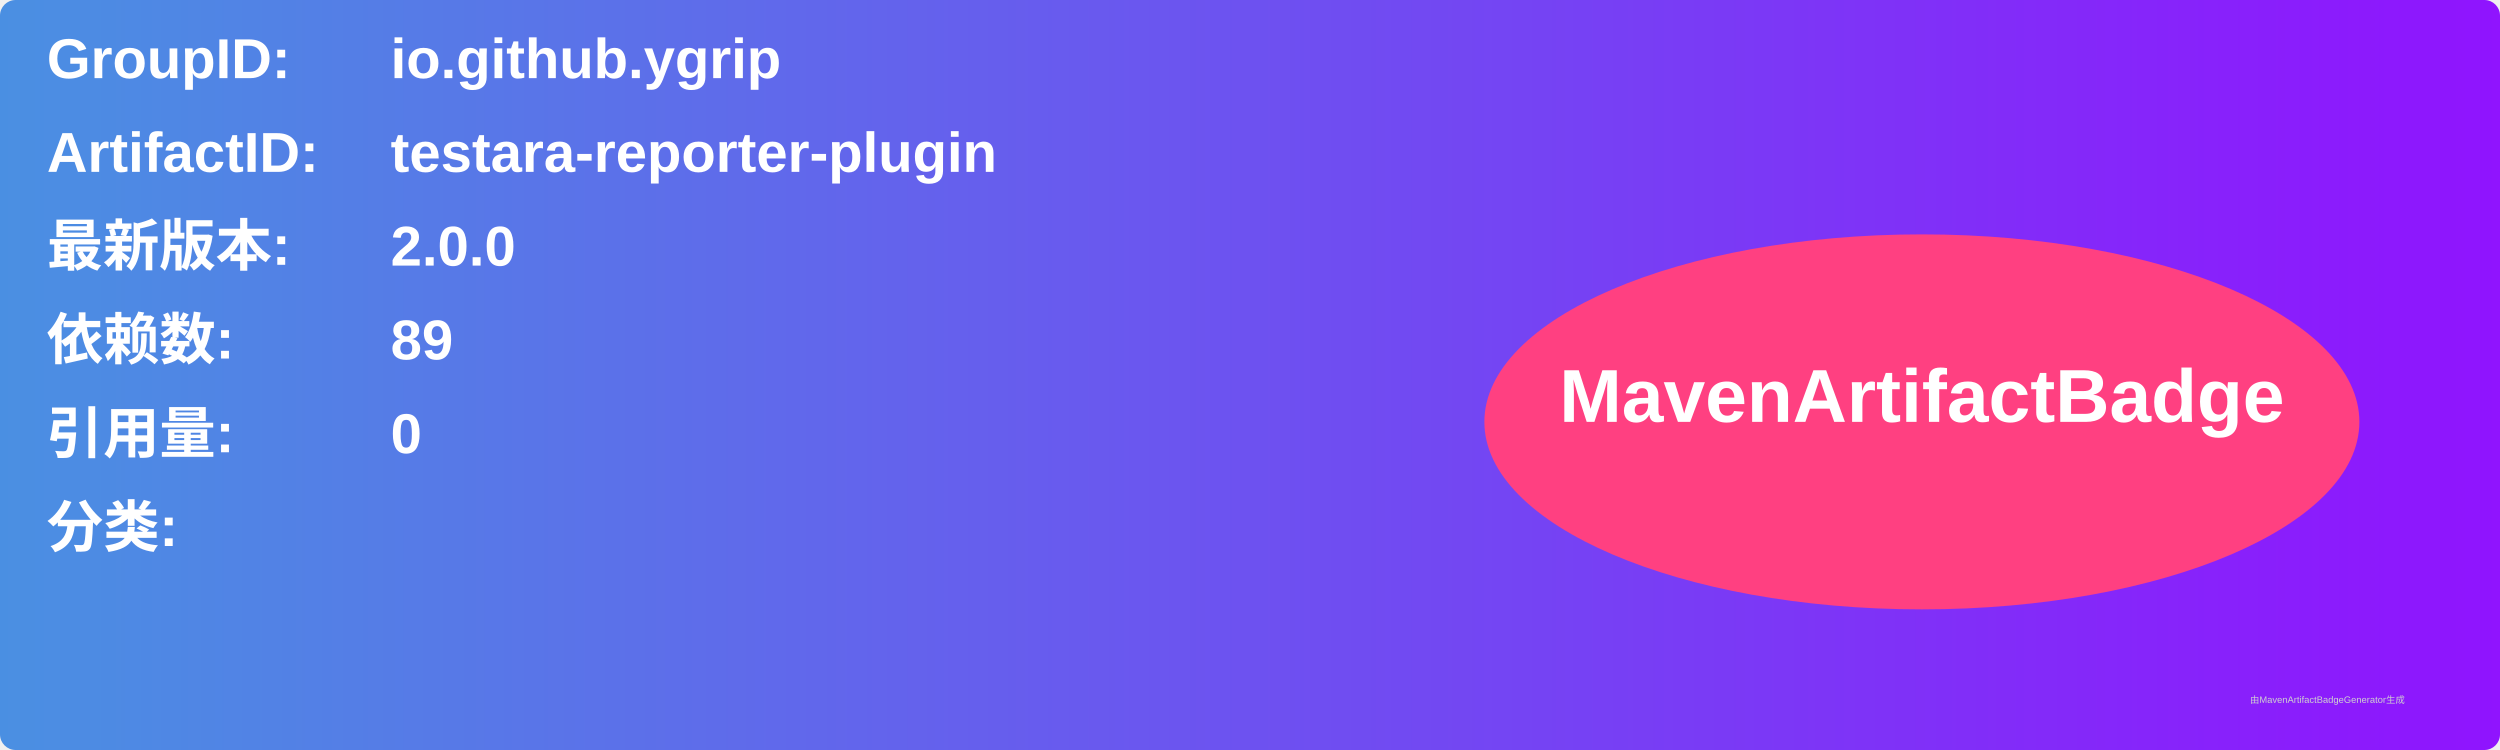
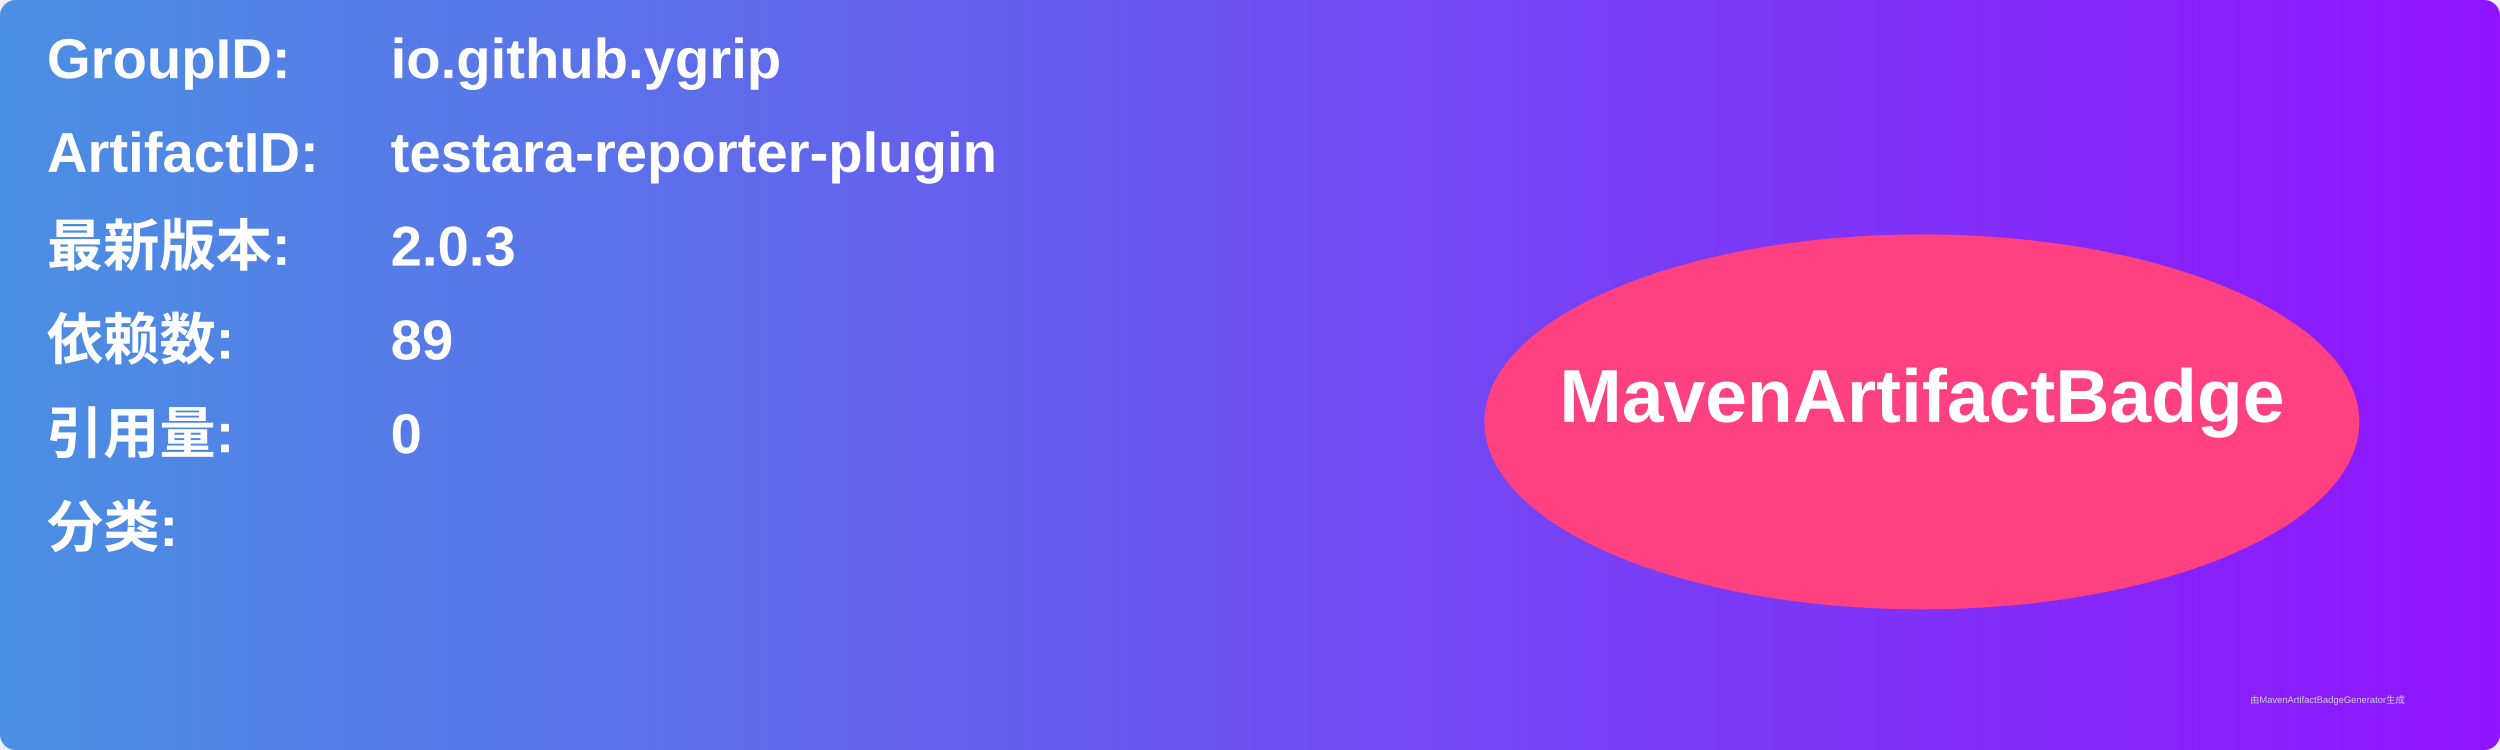
<svg xmlns="http://www.w3.org/2000/svg" width="800" height="240" viewBox="0 0 800 240">
  <linearGradient id="grad" x1="0%" y1="0%" x2="100%" y2="0%">
    <stop offset="0%" stop-color="#4a90e2" />
    <stop offset="100%" stop-color="#9013fe" />
  </linearGradient>
  <rect width="100%" height="100%" rx="5" ry="5" fill="url(#grad)" />
  <g transform="translate(15, 15)">
    <text x="0" y="10" font-family="Arial" font-size="18" fill="white" font-weight="bold" width="260">GroupID:</text>
    <text x="110" y="10" font-family="Arial" font-size="18" fill="white" font-weight="bold" width="460">io.github.ygrip</text>
    <text x="0" y="40" font-family="Arial" font-size="18" fill="white" font-weight="bold" width="260">ArtifactID:</text>
    <text x="110" y="40" font-family="Arial" font-size="18" fill="white" font-weight="bold" width="460">testara-reporter-plugin</text>
    <text x="0" y="70" font-family="Arial" font-size="18" fill="white" font-weight="bold">最新版本:</text>
    <text x="110" y="70" font-family="Arial" font-size="18" fill="white" font-weight="bold">
-       <tspan font-weight="bold">2.0.0</tspan>
+       <tspan font-weight="bold">2.0.3</tspan>
    </text>
    <text x="0" y="100" font-family="Arial" font-size="18" fill="white" font-weight="bold">依赖数: </text>
    <text x="110" y="100" font-family="Arial" font-size="18" fill="white">
      <tspan font-weight="bold">89</tspan>
    </text>
    <text x="0" y="130" font-family="Arial" font-size="18" fill="white" font-weight="bold">引用量: </text>
    <text x="110" y="130" font-family="Arial" font-size="18" fill="white">
      <tspan font-weight="bold">0</tspan>
    </text>
    <text x="0" y="160" font-family="Arial" font-size="18" fill="white" font-weight="bold">分类:</text>
    <text x="10" y="190" font-family="Arial" font-size="10" fill="white">
      <tspan font-weight="bold" />
    </text>
    <ellipse cx="600" cy="120" rx="140" ry="60" fill="#ff4081" />
    <text x="600" y="120" text-anchor="middle" font-family="Arial" font-size="24" fill="white" font-weight="bold">MavenArtifactBadge</text>
  </g>
  <text x="720" y="225" font-family="Arial" font-size="3" fill="#d0d0d0">由MavenArtifactBadgeGenerator生成</text>
</svg>
